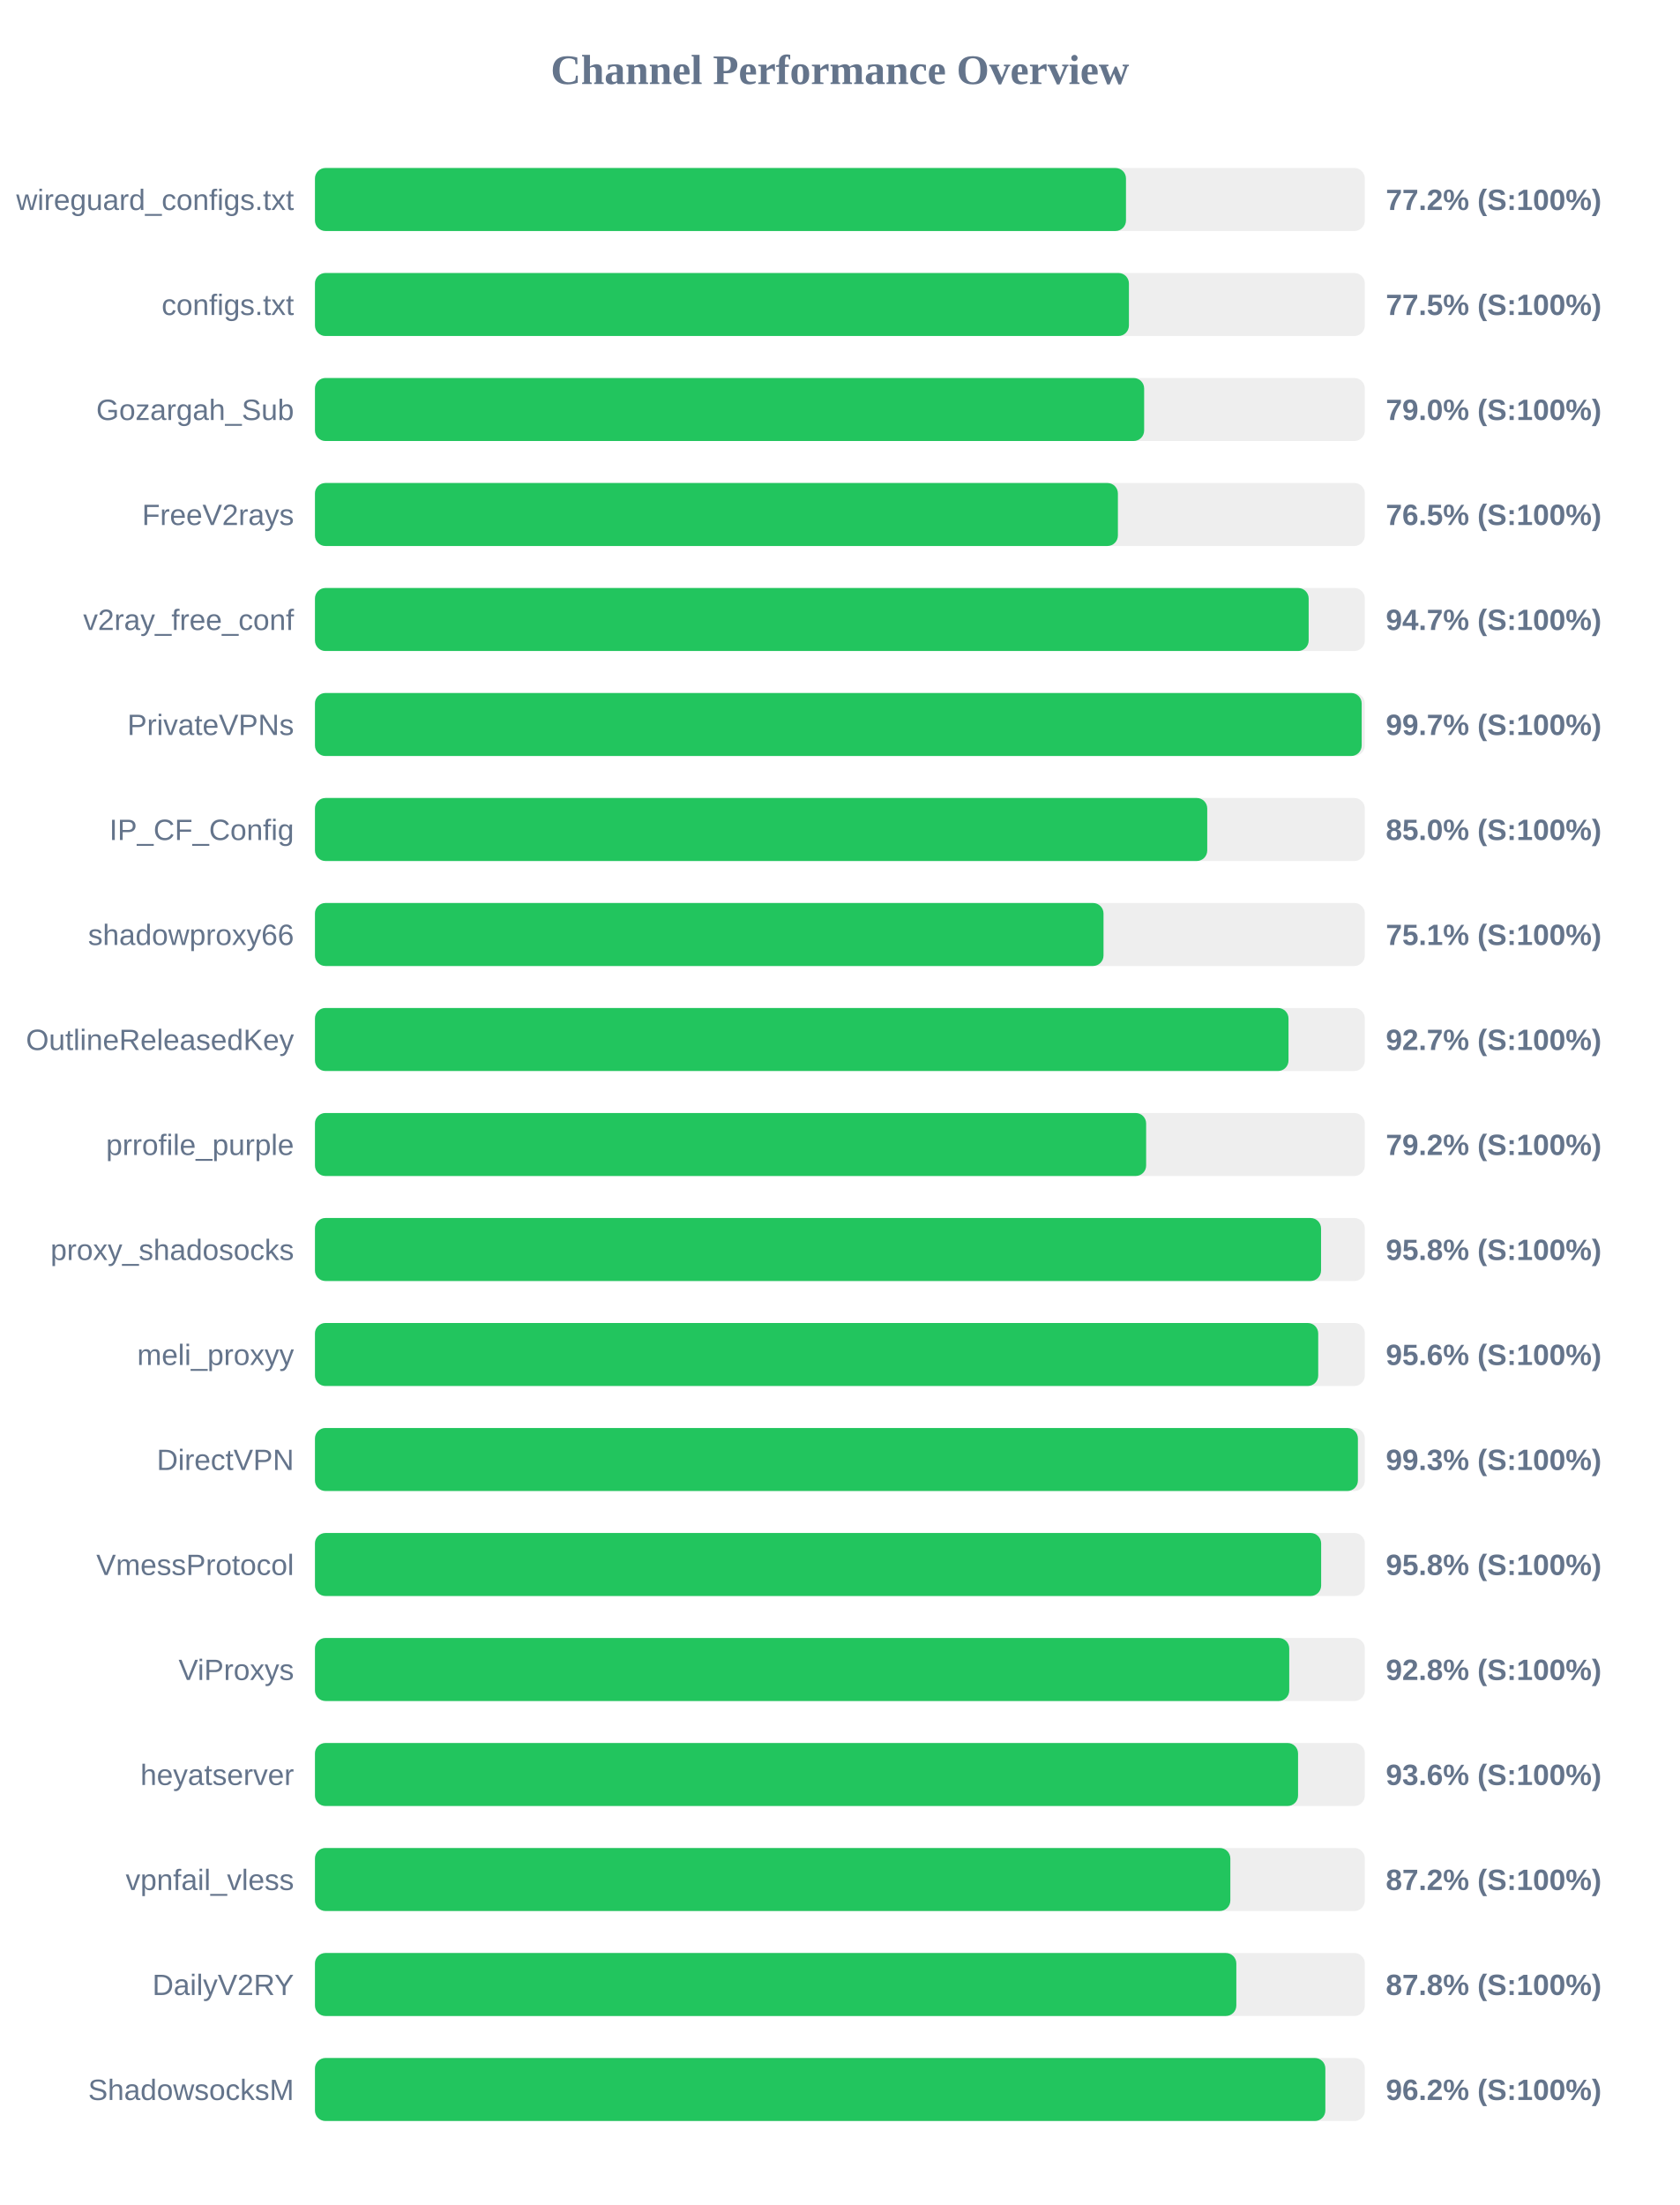
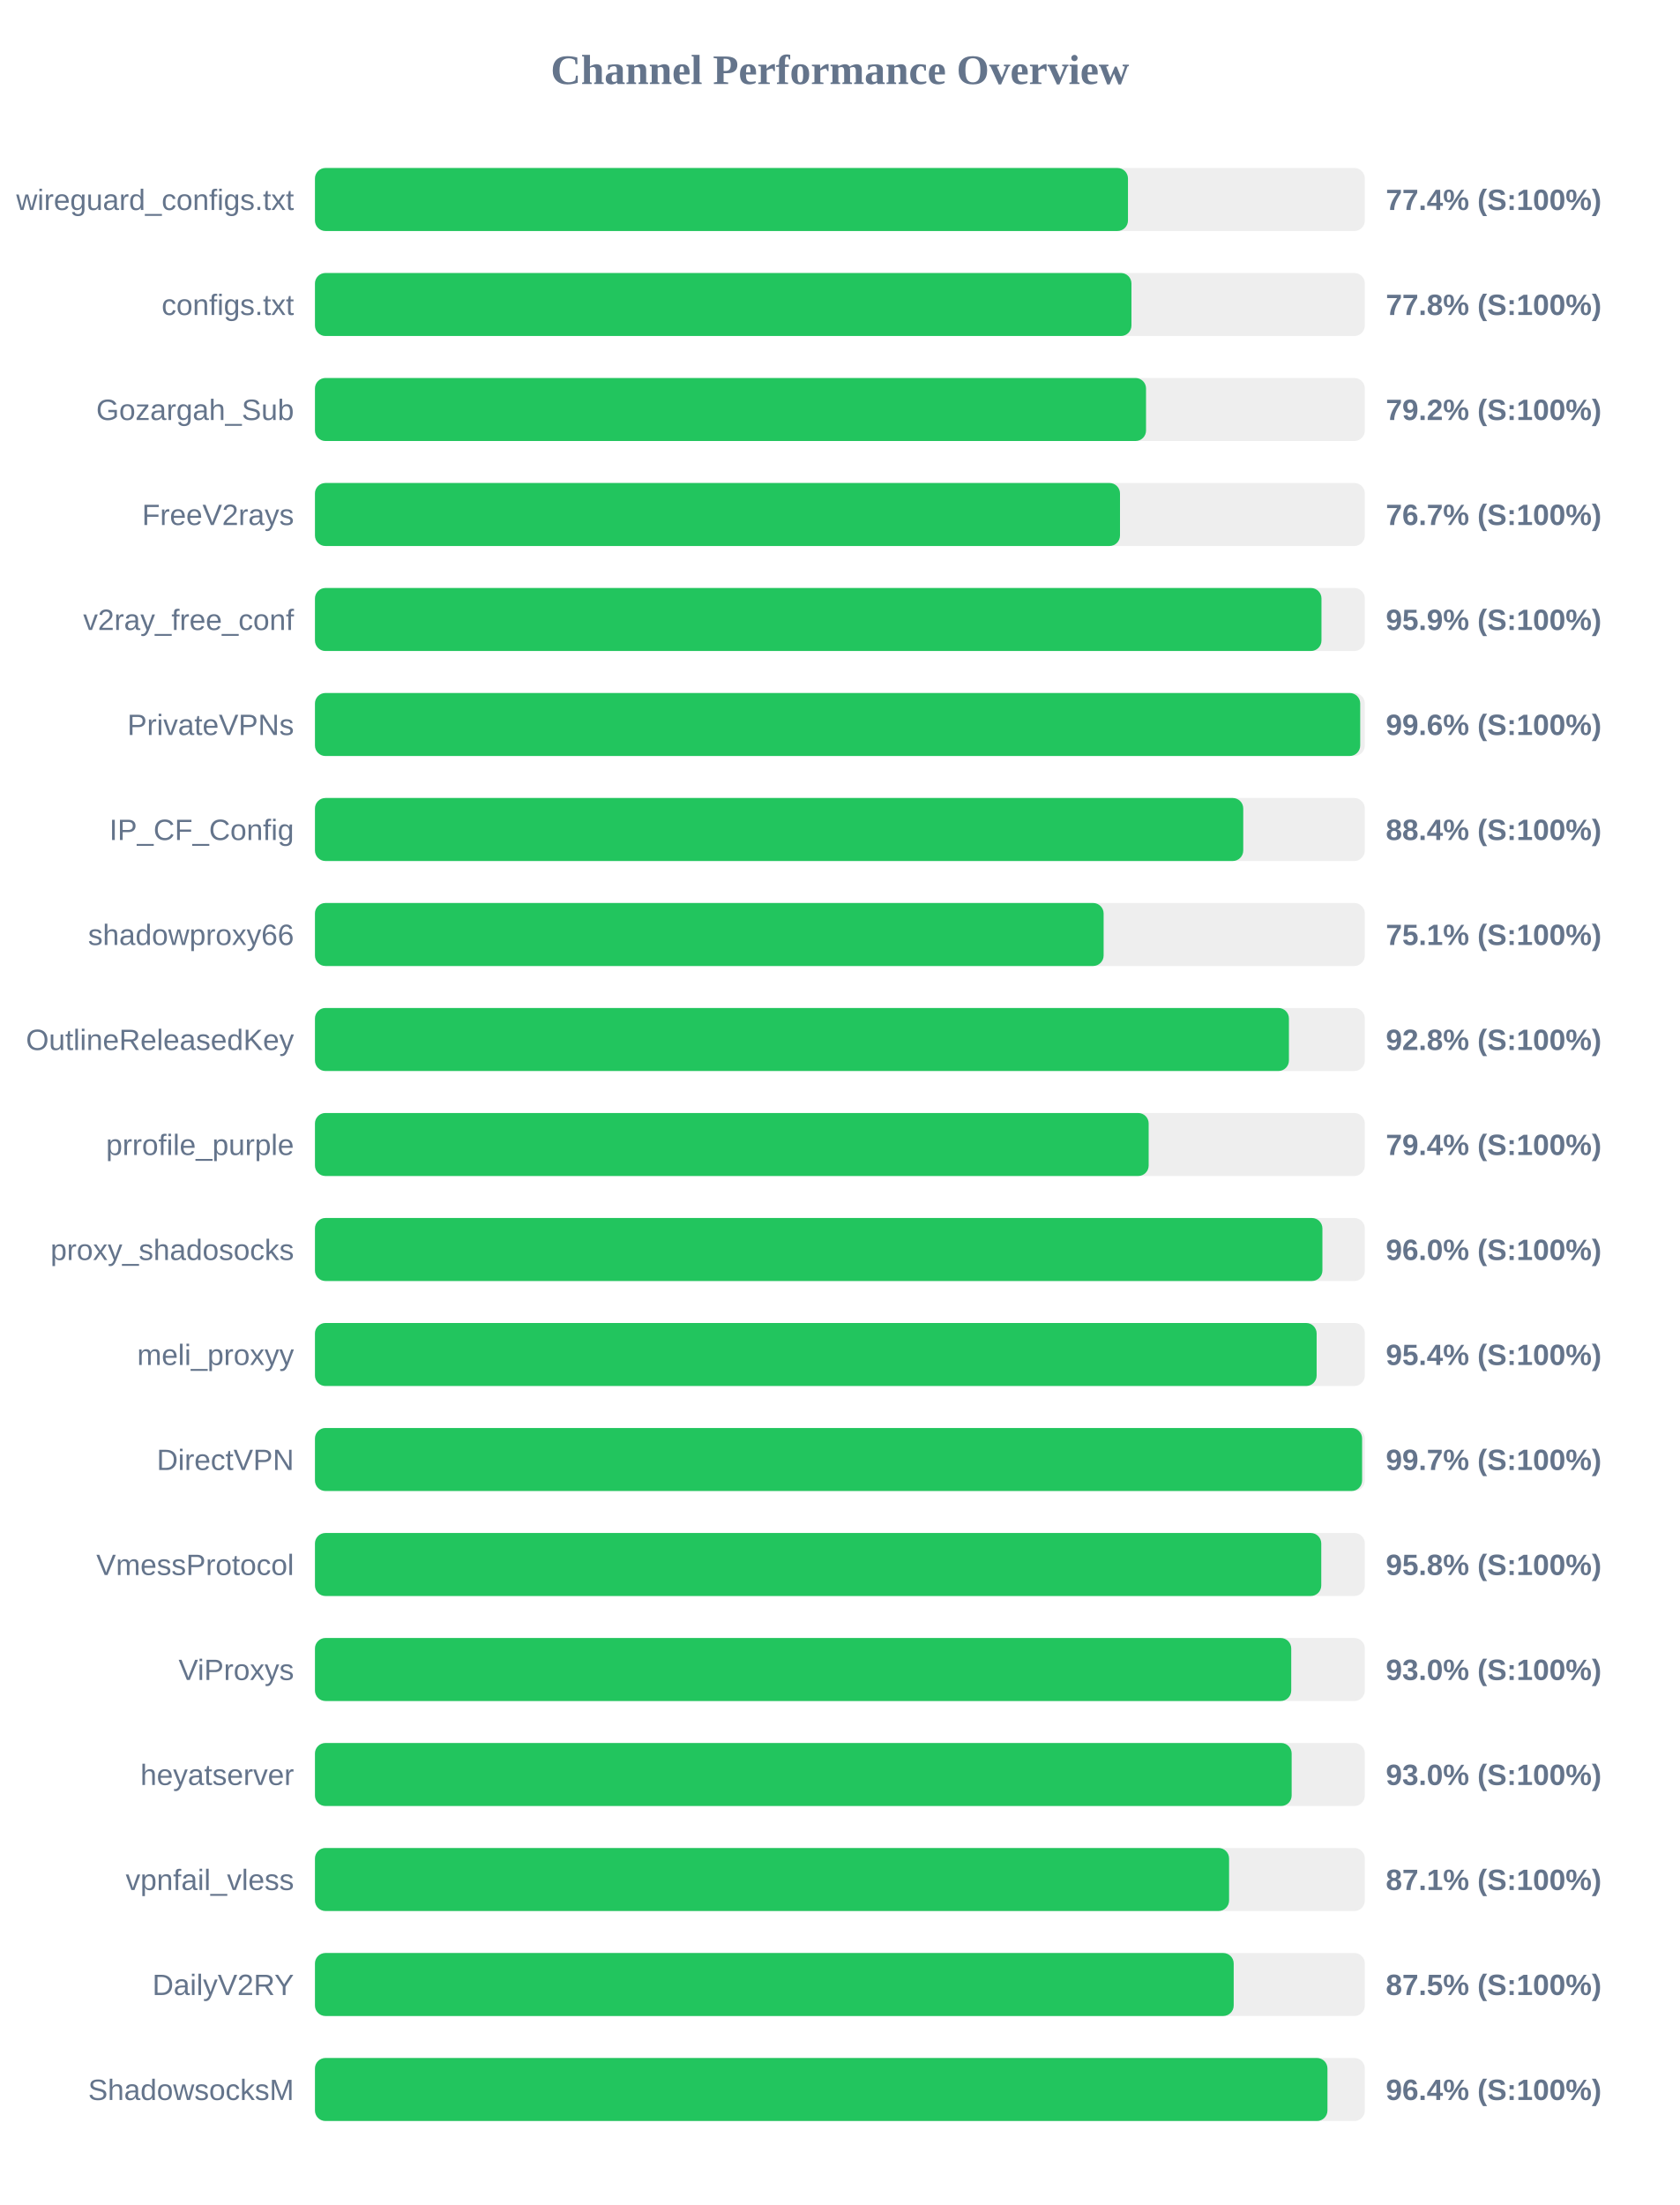
<svg xmlns="http://www.w3.org/2000/svg" width="800" height="1050" version="1.1">
  <style>
        .row { font: 14px Arial; fill: #64748b; }
        .score { font: bold 14px Arial; fill: #64748b; }
    </style>
  <text x="400" y="40" text-anchor="middle" font-size="20px" font-weight="bold" fill="#64748b">Channel Performance Overview</text>
  <rect x="150" y="80" width="500" height="30" fill="#eee" rx="5" />
-   <rect x="150" y="80" width="386.25" height="30" fill="#22c55e" rx="5" />
+   <rect x="150" y="80" width="387.2" height="30" fill="#22c55e" rx="5" />
  <text x="140" y="100" text-anchor="end" class="row">wireguard_configs.txt</text>
-   <text x="660" y="100" text-anchor="start" class="score">77.2% (S:100%)</text>
+   <text x="660" y="100" text-anchor="start" class="score">77.4% (S:100%)</text>
  <rect x="150" y="130" width="500" height="30" fill="#eee" rx="5" />
-   <rect x="150" y="130" width="387.65" height="30" fill="#22c55e" rx="5" />
+   <rect x="150" y="130" width="388.85" height="30" fill="#22c55e" rx="5" />
  <text x="140" y="150" text-anchor="end" class="row">configs.txt</text>
-   <text x="660" y="150" text-anchor="start" class="score">77.5% (S:100%)</text>
+   <text x="660" y="150" text-anchor="start" class="score">77.8% (S:100%)</text>
  <rect x="150" y="180" width="500" height="30" fill="#eee" rx="5" />
-   <rect x="150" y="180" width="394.9" height="30" fill="#22c55e" rx="5" />
+   <rect x="150" y="180" width="395.8" height="30" fill="#22c55e" rx="5" />
  <text x="140" y="200" text-anchor="end" class="row">Gozargah_Sub</text>
-   <text x="660" y="200" text-anchor="start" class="score">79.0% (S:100%)</text>
+   <text x="660" y="200" text-anchor="start" class="score">79.2% (S:100%)</text>
  <rect x="150" y="230" width="500" height="30" fill="#eee" rx="5" />
-   <rect x="150" y="230" width="382.4" height="30" fill="#22c55e" rx="5" />
+   <rect x="150" y="230" width="383.4" height="30" fill="#22c55e" rx="5" />
  <text x="140" y="250" text-anchor="end" class="row">FreeV2rays</text>
-   <text x="660" y="250" text-anchor="start" class="score">76.5% (S:100%)</text>
+   <text x="660" y="250" text-anchor="start" class="score">76.7% (S:100%)</text>
  <rect x="150" y="280" width="500" height="30" fill="#eee" rx="5" />
-   <rect x="150" y="280" width="473.25" height="30" fill="#22c55e" rx="5" />
+   <rect x="150" y="280" width="479.35" height="30" fill="#22c55e" rx="5" />
  <text x="140" y="300" text-anchor="end" class="row">v2ray_free_conf</text>
-   <text x="660" y="300" text-anchor="start" class="score">94.7% (S:100%)</text>
+   <text x="660" y="300" text-anchor="start" class="score">95.9% (S:100%)</text>
  <rect x="150" y="330" width="500" height="30" fill="#eee" rx="5" />
-   <rect x="150" y="330" width="498.5" height="30" fill="#22c55e" rx="5" />
+   <rect x="150" y="330" width="497.8" height="30" fill="#22c55e" rx="5" />
  <text x="140" y="350" text-anchor="end" class="row">PrivateVPNs</text>
-   <text x="660" y="350" text-anchor="start" class="score">99.7% (S:100%)</text>
+   <text x="660" y="350" text-anchor="start" class="score">99.6% (S:100%)</text>
  <rect x="150" y="380" width="500" height="30" fill="#eee" rx="5" />
-   <rect x="150" y="380" width="424.95" height="30" fill="#22c55e" rx="5" />
+   <rect x="150" y="380" width="442.1" height="30" fill="#22c55e" rx="5" />
  <text x="140" y="400" text-anchor="end" class="row">IP_CF_Config</text>
-   <text x="660" y="400" text-anchor="start" class="score">85.0% (S:100%)</text>
+   <text x="660" y="400" text-anchor="start" class="score">88.4% (S:100%)</text>
  <rect x="150" y="430" width="500" height="30" fill="#eee" rx="5" />
-   <rect x="150" y="430" width="375.55" height="30" fill="#22c55e" rx="5" />
+   <rect x="150" y="430" width="375.6" height="30" fill="#22c55e" rx="5" />
  <text x="140" y="450" text-anchor="end" class="row">shadowproxy66</text>
  <text x="660" y="450" text-anchor="start" class="score">75.1% (S:100%)</text>
  <rect x="150" y="480" width="500" height="30" fill="#eee" rx="5" />
-   <rect x="150" y="480" width="463.65" height="30" fill="#22c55e" rx="5" />
+   <rect x="150" y="480" width="463.85" height="30" fill="#22c55e" rx="5" />
  <text x="140" y="500" text-anchor="end" class="row">OutlineReleasedKey</text>
-   <text x="660" y="500" text-anchor="start" class="score">92.7% (S:100%)</text>
+   <text x="660" y="500" text-anchor="start" class="score">92.8% (S:100%)</text>
  <rect x="150" y="530" width="500" height="30" fill="#eee" rx="5" />
-   <rect x="150" y="530" width="395.85" height="30" fill="#22c55e" rx="5" />
+   <rect x="150" y="530" width="397.05" height="30" fill="#22c55e" rx="5" />
  <text x="140" y="550" text-anchor="end" class="row">prrofile_purple</text>
-   <text x="660" y="550" text-anchor="start" class="score">79.2% (S:100%)</text>
+   <text x="660" y="550" text-anchor="start" class="score">79.4% (S:100%)</text>
  <rect x="150" y="580" width="500" height="30" fill="#eee" rx="5" />
-   <rect x="150" y="580" width="479.15" height="30" fill="#22c55e" rx="5" />
+   <rect x="150" y="580" width="479.8" height="30" fill="#22c55e" rx="5" />
  <text x="140" y="600" text-anchor="end" class="row">proxy_shadosocks</text>
-   <text x="660" y="600" text-anchor="start" class="score">95.8% (S:100%)</text>
+   <text x="660" y="600" text-anchor="start" class="score">96.0% (S:100%)</text>
  <rect x="150" y="630" width="500" height="30" fill="#eee" rx="5" />
-   <rect x="150" y="630" width="477.8" height="30" fill="#22c55e" rx="5" />
+   <rect x="150" y="630" width="477.05" height="30" fill="#22c55e" rx="5" />
  <text x="140" y="650" text-anchor="end" class="row">meli_proxyy</text>
-   <text x="660" y="650" text-anchor="start" class="score">95.6% (S:100%)</text>
+   <text x="660" y="650" text-anchor="start" class="score">95.4% (S:100%)</text>
  <rect x="150" y="680" width="500" height="30" fill="#eee" rx="5" />
-   <rect x="150" y="680" width="496.7" height="30" fill="#22c55e" rx="5" />
+   <rect x="150" y="680" width="498.7" height="30" fill="#22c55e" rx="5" />
  <text x="140" y="700" text-anchor="end" class="row">DirectVPN</text>
-   <text x="660" y="700" text-anchor="start" class="score">99.3% (S:100%)</text>
+   <text x="660" y="700" text-anchor="start" class="score">99.7% (S:100%)</text>
  <rect x="150" y="730" width="500" height="30" fill="#eee" rx="5" />
-   <rect x="150" y="730" width="479.2" height="30" fill="#22c55e" rx="5" />
+   <rect x="150" y="730" width="479.25" height="30" fill="#22c55e" rx="5" />
  <text x="140" y="750" text-anchor="end" class="row">VmessProtocol</text>
  <text x="660" y="750" text-anchor="start" class="score">95.8% (S:100%)</text>
  <rect x="150" y="780" width="500" height="30" fill="#eee" rx="5" />
-   <rect x="150" y="780" width="464.0" height="30" fill="#22c55e" rx="5" />
+   <rect x="150" y="780" width="464.95" height="30" fill="#22c55e" rx="5" />
  <text x="140" y="800" text-anchor="end" class="row">ViProxys</text>
-   <text x="660" y="800" text-anchor="start" class="score">92.8% (S:100%)</text>
+   <text x="660" y="800" text-anchor="start" class="score">93.0% (S:100%)</text>
  <rect x="150" y="830" width="500" height="30" fill="#eee" rx="5" />
-   <rect x="150" y="830" width="468.2" height="30" fill="#22c55e" rx="5" />
+   <rect x="150" y="830" width="465.15" height="30" fill="#22c55e" rx="5" />
  <text x="140" y="850" text-anchor="end" class="row">heyatserver</text>
-   <text x="660" y="850" text-anchor="start" class="score">93.6% (S:100%)</text>
+   <text x="660" y="850" text-anchor="start" class="score">93.0% (S:100%)</text>
  <rect x="150" y="880" width="500" height="30" fill="#eee" rx="5" />
-   <rect x="150" y="880" width="435.95" height="30" fill="#22c55e" rx="5" />
+   <rect x="150" y="880" width="435.35" height="30" fill="#22c55e" rx="5" />
  <text x="140" y="900" text-anchor="end" class="row">vpnfail_vless</text>
-   <text x="660" y="900" text-anchor="start" class="score">87.2% (S:100%)</text>
+   <text x="660" y="900" text-anchor="start" class="score">87.1% (S:100%)</text>
  <rect x="150" y="930" width="500" height="30" fill="#eee" rx="5" />
-   <rect x="150" y="930" width="438.8" height="30" fill="#22c55e" rx="5" />
+   <rect x="150" y="930" width="437.55" height="30" fill="#22c55e" rx="5" />
  <text x="140" y="950" text-anchor="end" class="row">DailyV2RY</text>
-   <text x="660" y="950" text-anchor="start" class="score">87.8% (S:100%)</text>
+   <text x="660" y="950" text-anchor="start" class="score">87.5% (S:100%)</text>
  <rect x="150" y="980" width="500" height="30" fill="#eee" rx="5" />
-   <rect x="150" y="980" width="481.2" height="30" fill="#22c55e" rx="5" />
+   <rect x="150" y="980" width="482.2" height="30" fill="#22c55e" rx="5" />
  <text x="140" y="1000" text-anchor="end" class="row">ShadowsocksM</text>
-   <text x="660" y="1000" text-anchor="start" class="score">96.2% (S:100%)</text>
+   <text x="660" y="1000" text-anchor="start" class="score">96.4% (S:100%)</text>
</svg>
